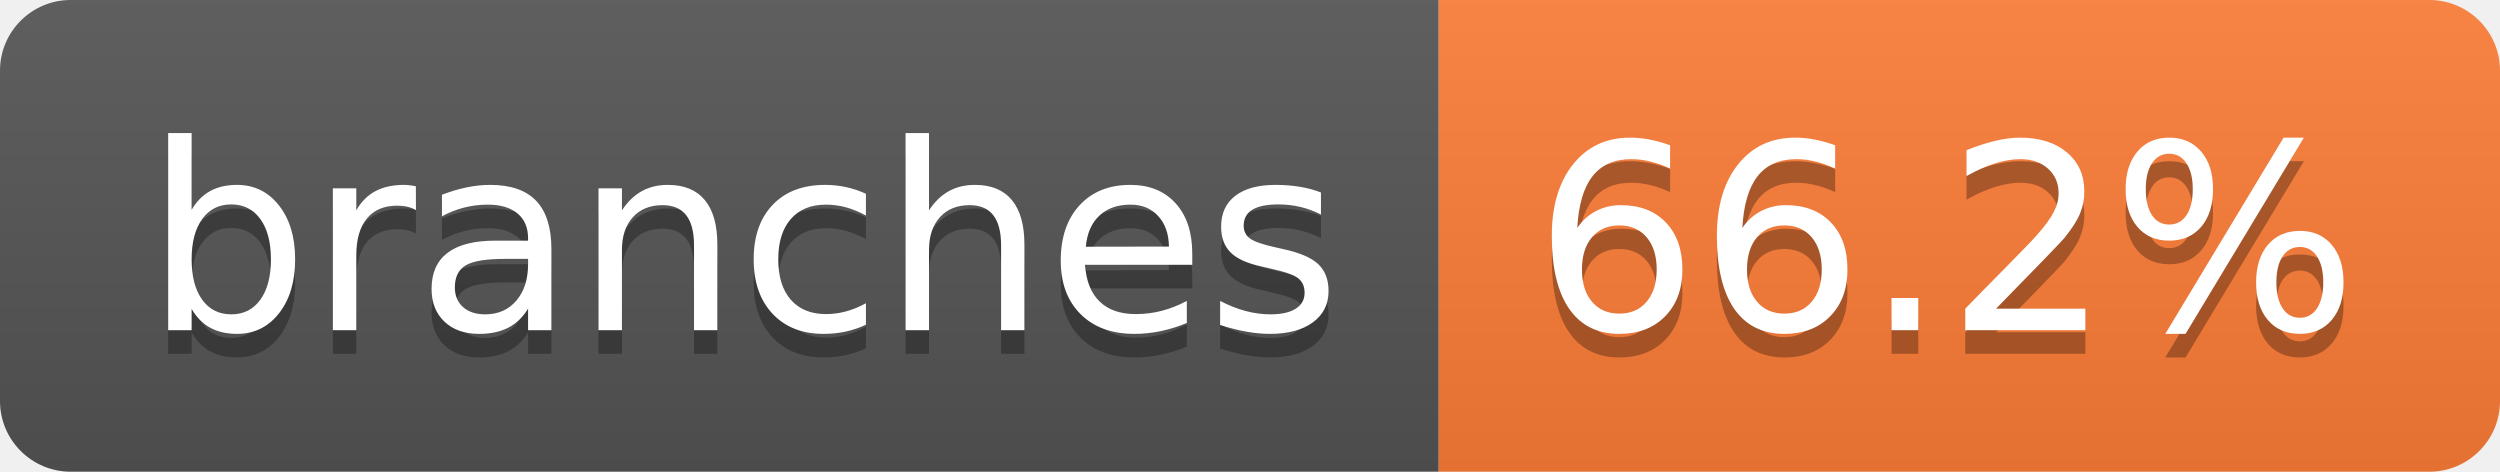
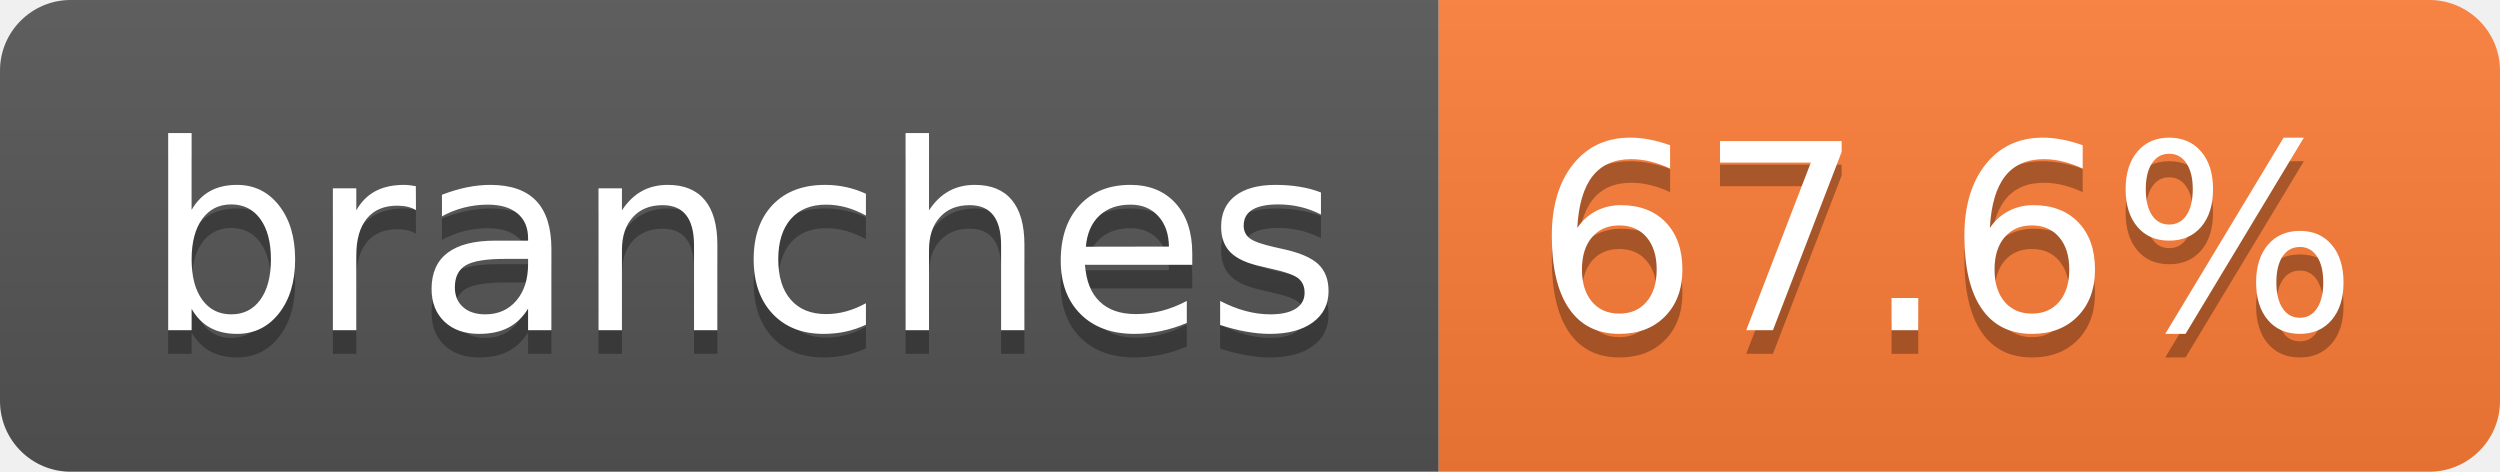
- <svg xmlns="http://www.w3.org/2000/svg" width="106" height="20" role="img" aria-label="branches: 66.2%">
+ <svg xmlns="http://www.w3.org/2000/svg" width="106" height="20" role="img" aria-label="branches: 67.6%">
  <linearGradient id="s" x2="0" y2="100%">
    <stop offset="0" stop-color="#bbb" stop-opacity=".1" />
    <stop offset="1" stop-opacity=".1" />
  </linearGradient>
  <clipPath id="r">
    <rect width="106" height="20" rx="3" fill="#fff" />
  </clipPath>
  <g clip-path="url(#r)">
    <rect width="61" height="20" fill="#555" />
    <rect x="61" width="45" height="20" fill="#fe7d37" />
    <rect width="106" height="20" fill="url(#s)" />
  </g>
  <g fill="#fff" text-anchor="middle" font-family="Verdana,Geneva,DejaVu Sans,sans-serif" text-rendering="geometricPrecision" font-size="110">
    <text aria-hidden="true" x="315" y="150" fill="#010101" fill-opacity=".3" transform="scale(.1)" textLength="507">branches</text>
    <text x="315" y="140" transform="scale(.1)" fill="#fff" textLength="507">branches</text>
-     <text aria-hidden="true" x="825" y="150" fill="#010101" fill-opacity=".3" transform="scale(.1)" textLength="350">66.2%</text>
-     <text x="825" y="140" transform="scale(.1)" fill="#fff" textLength="350">66.2%</text>
+     <text aria-hidden="true" x="825" y="150" fill="#010101" fill-opacity=".3" transform="scale(.1)" textLength="350">67.6%</text>
+     <text x="825" y="140" transform="scale(.1)" fill="#fff" textLength="350">67.6%</text>
  </g>
</svg>
